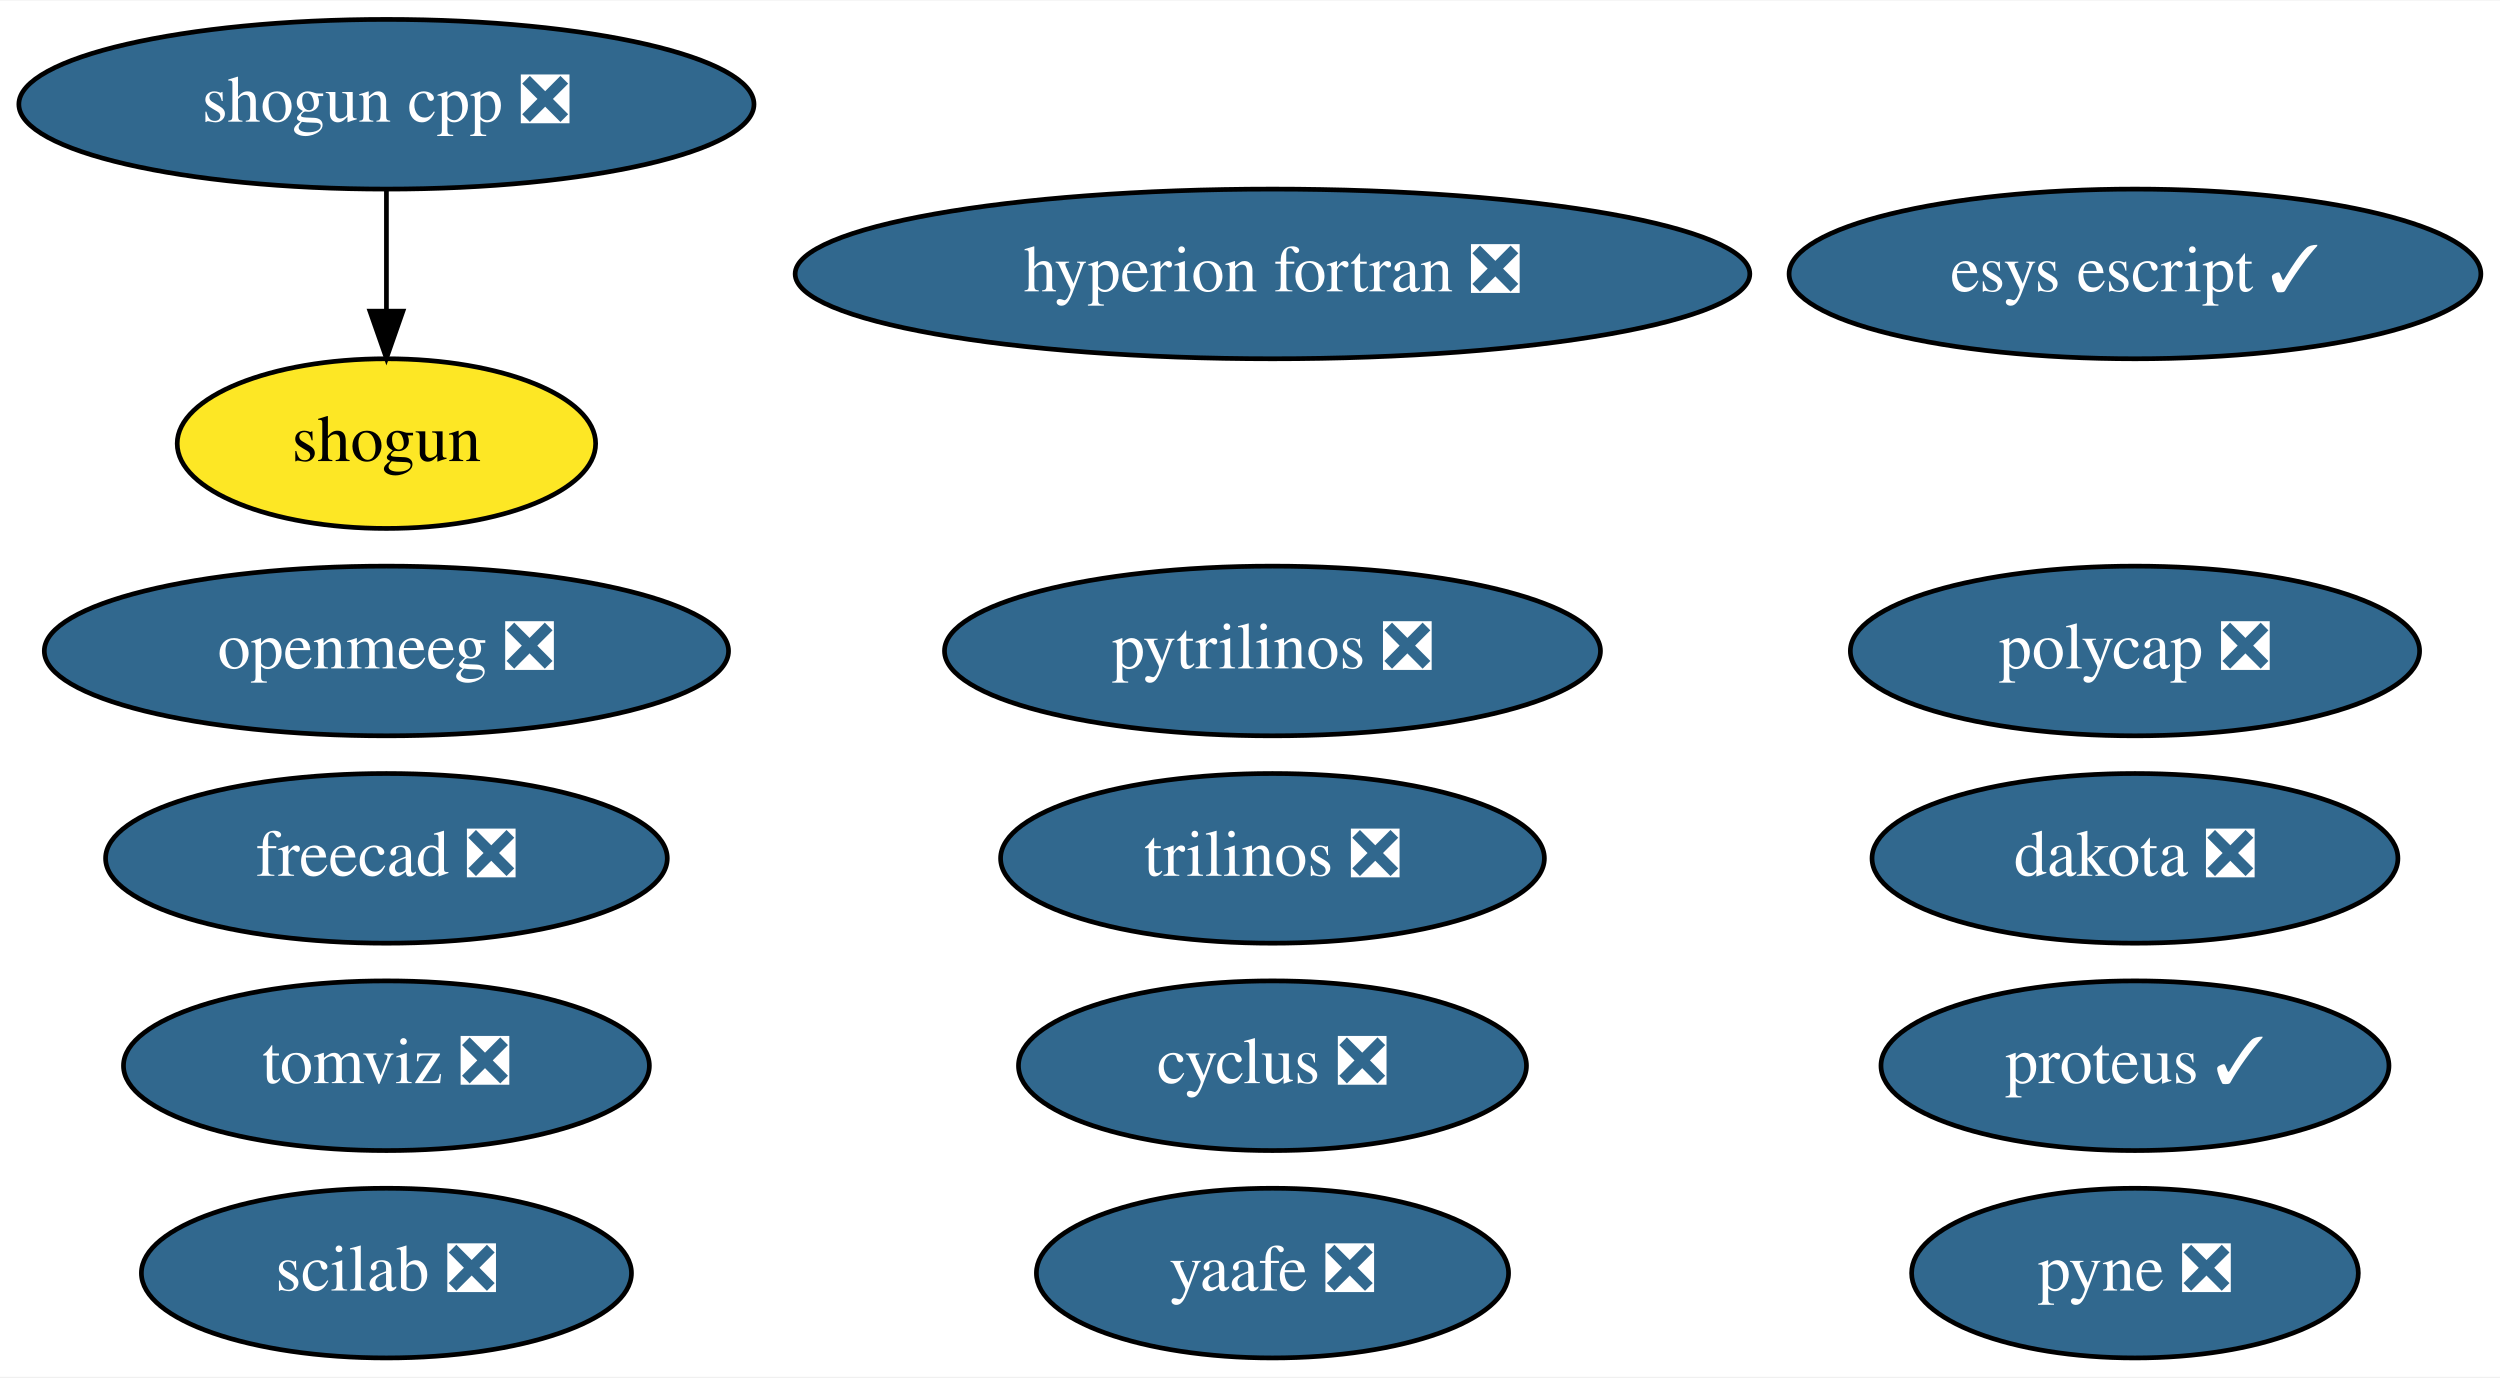
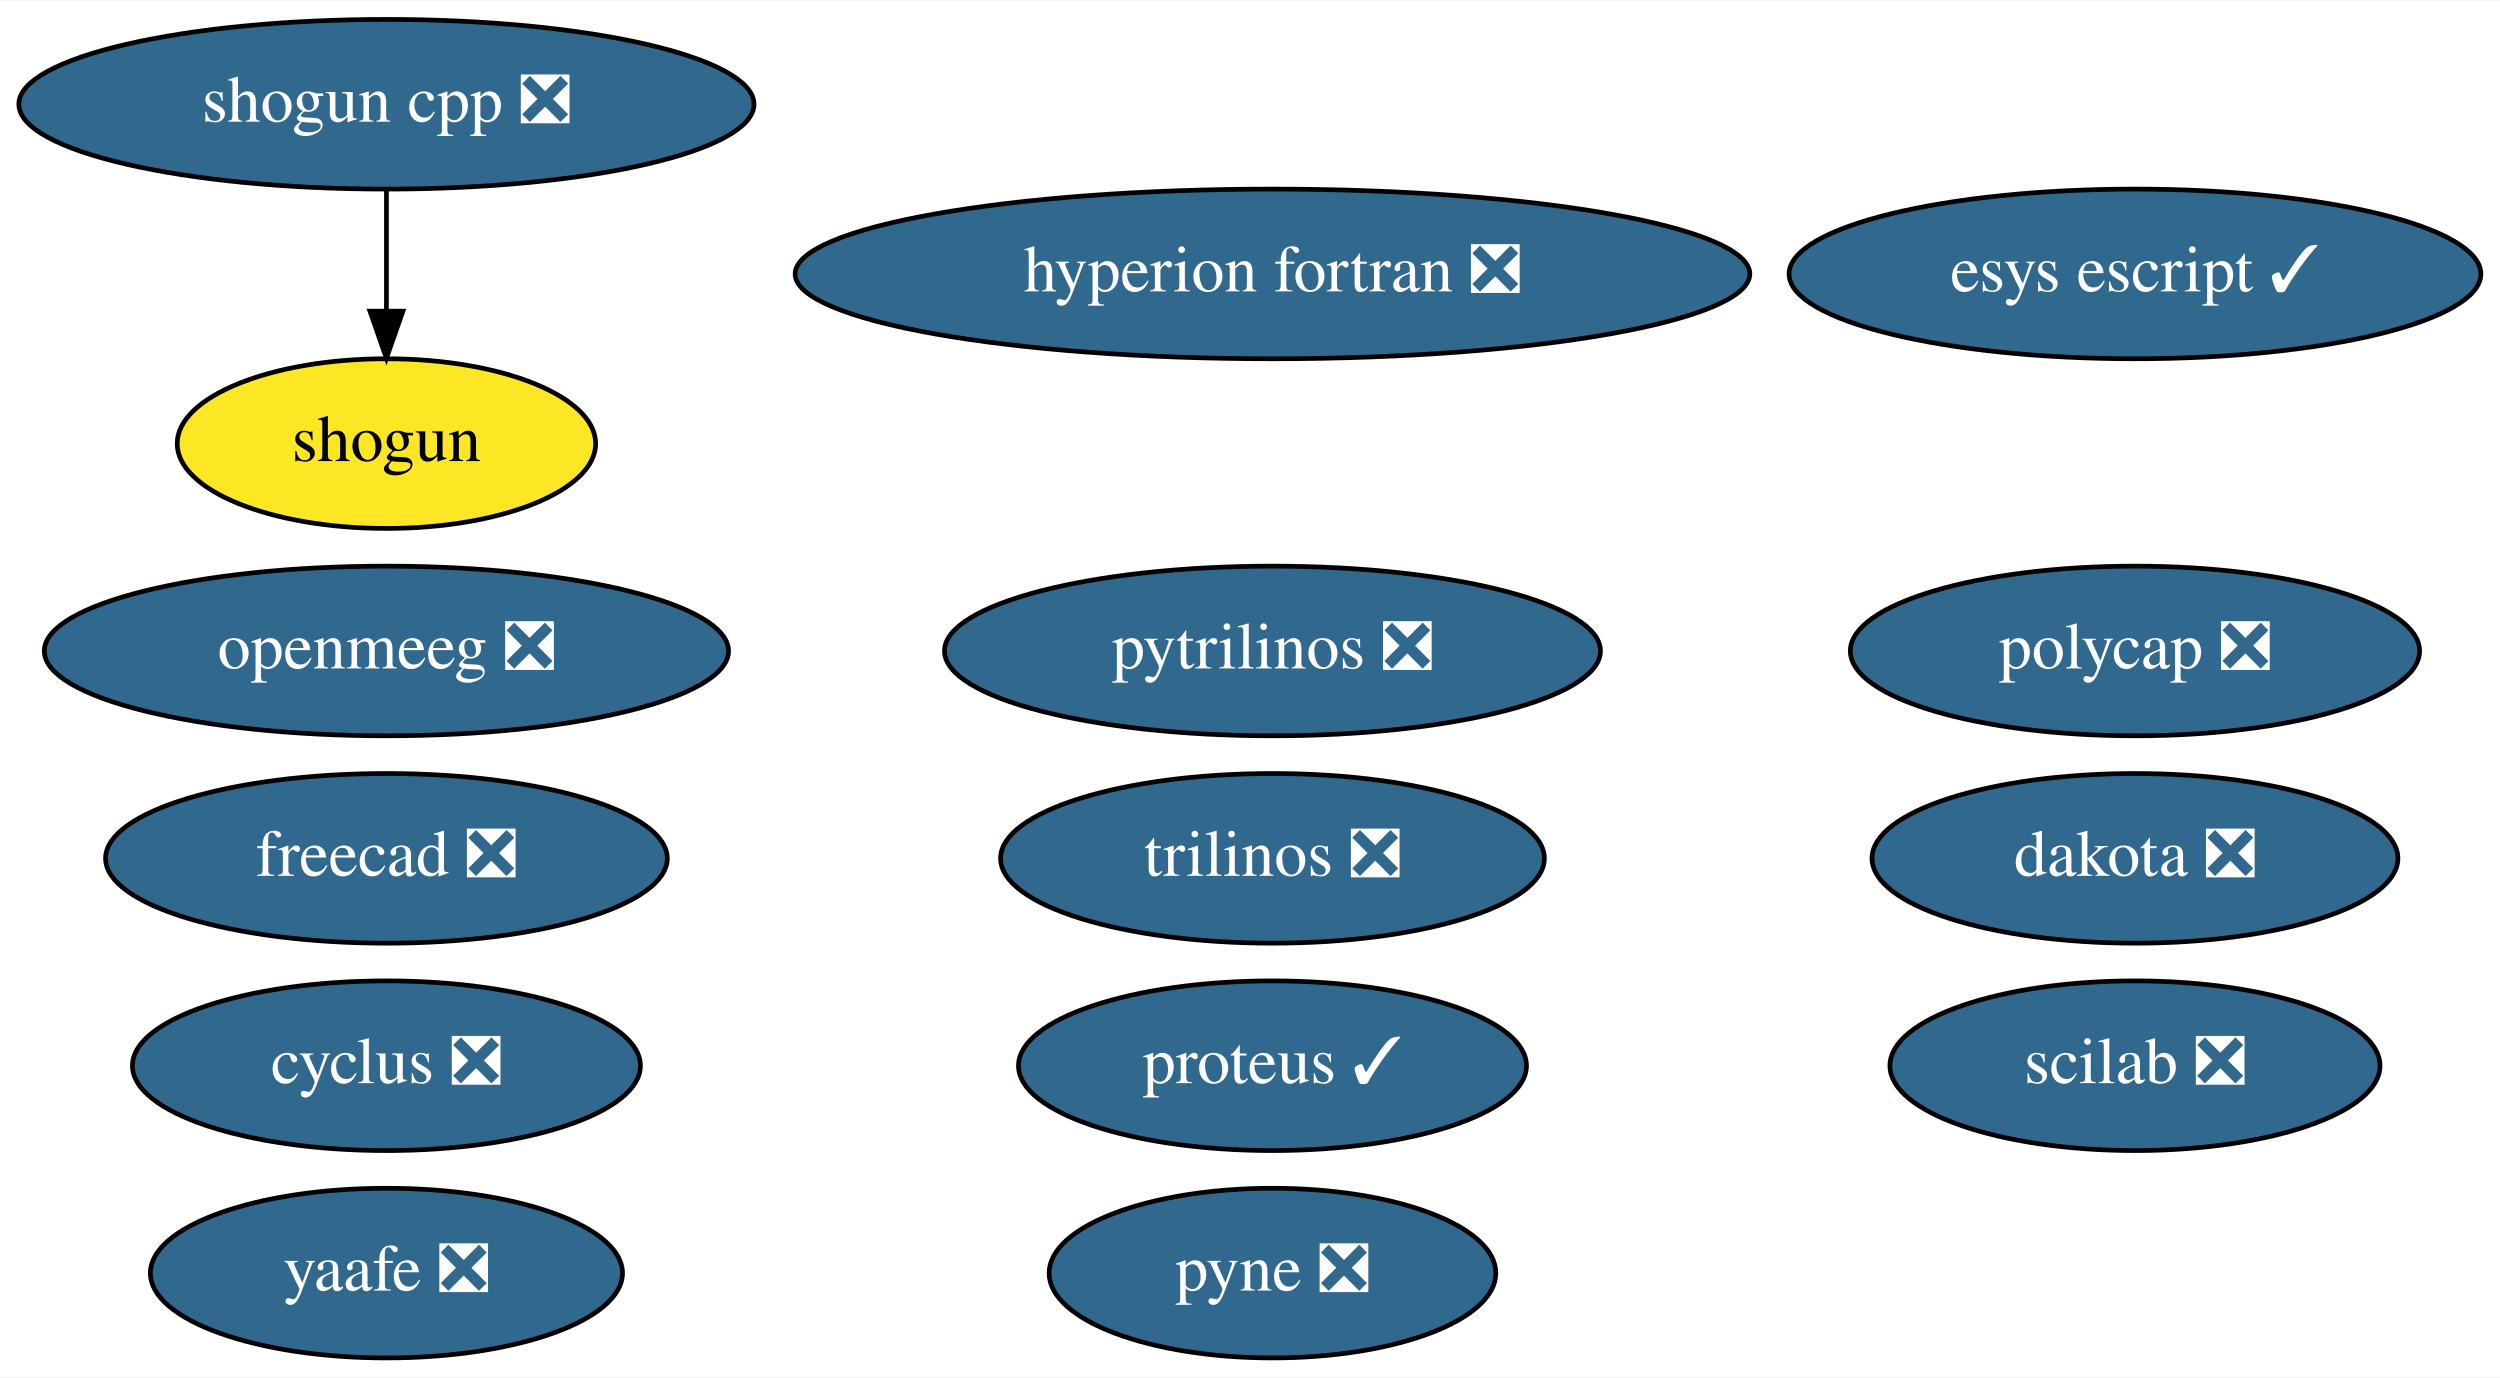
<svg xmlns="http://www.w3.org/2000/svg" xmlns:xlink="http://www.w3.org/1999/xlink" width="530pt" height="292pt" viewBox="0.00 0.00 530.44 292.00">
  <g id="graph0" class="graph" transform="scale(1 1) rotate(0) translate(4 288)">
    <polygon fill="white" stroke="transparent" points="-4,4 -4,-288 526.44,-288 526.44,4 -4,4" />
    <g id="node1" class="node">
      <g id="a_node1">
        <a xlink:href="https://github.com/conda-forge/cyclus-feedstock/pull/63" xlink:title="cyclus ❎">
-           <ellipse fill="#31688e" stroke="black" cx="265.99" cy="-62" rx="53.89" ry="18" />
-           <text text-anchor="middle" x="265.99" y="-58.3" font-family="Times,serif" font-size="14.00" fill="white">cyclus ❎</text>
+           <ellipse fill="#31688e" stroke="black" cx="77.99" cy="-62" rx="53.89" ry="18" />
+           <text text-anchor="middle" x="77.99" y="-58.3" font-family="Times,serif" font-size="14.00" fill="white">cyclus ❎</text>
        </a>
      </g>
    </g>
    <g id="node2" class="node">
      <g id="a_node2">
        <a xlink:href="https://github.com/conda-forge/hyperion-fortran-feedstock/pull/21" xlink:title="hyperion fortran ❎">
          <ellipse fill="#31688e" stroke="black" cx="265.99" cy="-230" rx="101.28" ry="18" />
          <text text-anchor="middle" x="265.99" y="-226.3" font-family="Times,serif" font-size="14.00" fill="white">hyperion fortran ❎</text>
        </a>
      </g>
    </g>
    <g id="node3" class="node">
      <g id="a_node3">
        <a xlink:href="https://github.com/conda-forge/pyne-feedstock/pull/71" xlink:title="pyne ❎">
-           <ellipse fill="#31688e" stroke="black" cx="448.99" cy="-18" rx="47.39" ry="18" />
-           <text text-anchor="middle" x="448.99" y="-14.3" font-family="Times,serif" font-size="14.00" fill="white">pyne ❎</text>
+           <ellipse fill="#31688e" stroke="black" cx="265.99" cy="-18" rx="47.39" ry="18" />
+           <text text-anchor="middle" x="265.99" y="-14.3" font-family="Times,serif" font-size="14.00" fill="white">pyne ❎</text>
        </a>
      </g>
    </g>
    <g id="node4" class="node">
      <g id="a_node4">
        <a xlink:href="https://github.com/conda-forge/pytrilinos-feedstock/pull/39" xlink:title="pytrilinos ❎">
          <ellipse fill="#31688e" stroke="black" cx="265.99" cy="-150" rx="69.59" ry="18" />
          <text text-anchor="middle" x="265.99" y="-146.3" font-family="Times,serif" font-size="14.00" fill="white">pytrilinos ❎</text>
        </a>
      </g>
    </g>
    <g id="node5" class="node">
      <g id="a_node5">
        <a xlink:href="https://github.com/conda-forge/shogun-feedstock" xlink:title="shogun">
          <ellipse fill="#fde725" stroke="black" cx="77.99" cy="-194" rx="44.39" ry="18" />
          <text text-anchor="middle" x="77.99" y="-190.3" font-family="Times,serif" font-size="14.00">shogun</text>
        </a>
      </g>
    </g>
    <g id="node6" class="node">
      <g id="a_node6">
        <a xlink:href="https://github.com/conda-forge/shogun-cpp-feedstock/pull/47" xlink:title="shogun cpp ❎">
          <ellipse fill="#31688e" stroke="black" cx="77.99" cy="-266" rx="77.99" ry="18" />
          <text text-anchor="middle" x="77.99" y="-262.3" font-family="Times,serif" font-size="14.00" fill="white">shogun cpp ❎</text>
        </a>
      </g>
    </g>
    <g id="edge1" class="edge">
      <path fill="none" stroke="black" d="M77.99,-247.7C77.99,-239.98 77.99,-230.71 77.99,-222.11" />
      <polygon fill="black" stroke="black" points="81.49,-222.1 77.99,-212.1 74.49,-222.1 81.49,-222.1" />
    </g>
    <g id="node7" class="node">
      <g id="a_node7">
        <a xlink:href="https://github.com/conda-forge/yaafe-feedstock/pull/15" xlink:title="yaafe ❎">
-           <ellipse fill="#31688e" stroke="black" cx="265.99" cy="-18" rx="50.09" ry="18" />
-           <text text-anchor="middle" x="265.99" y="-14.3" font-family="Times,serif" font-size="14.00" fill="white">yaafe ❎</text>
+           <ellipse fill="#31688e" stroke="black" cx="77.99" cy="-18" rx="50.09" ry="18" />
+           <text text-anchor="middle" x="77.99" y="-14.3" font-family="Times,serif" font-size="14.00" fill="white">yaafe ❎</text>
        </a>
      </g>
    </g>
    <g id="node8" class="node">
      <g id="a_node8">
        <a xlink:href="https://github.com/conda-forge/trilinos-feedstock/pull/34" xlink:title="trilinos ❎">
          <ellipse fill="#31688e" stroke="black" cx="265.99" cy="-106" rx="57.69" ry="18" />
          <text text-anchor="middle" x="265.99" y="-102.3" font-family="Times,serif" font-size="14.00" fill="white">trilinos ❎</text>
        </a>
      </g>
    </g>
    <g id="node9" class="node">
      <g id="a_node9">
        <a xlink:href="https://github.com/conda-forge/freecad-feedstock/pull/67" xlink:title="freecad ❎">
          <ellipse fill="#31688e" stroke="black" cx="77.99" cy="-106" rx="59.59" ry="18" />
          <text text-anchor="middle" x="77.99" y="-102.3" font-family="Times,serif" font-size="14.00" fill="white">freecad ❎</text>
        </a>
      </g>
    </g>
    <g id="node10" class="node">
      <g id="a_node10">
        <a xlink:href="https://github.com/conda-forge/openmeeg-feedstock/pull/15" xlink:title="openmeeg ❎">
          <ellipse fill="#31688e" stroke="black" cx="77.99" cy="-150" rx="72.59" ry="18" />
          <text text-anchor="middle" x="77.99" y="-146.3" font-family="Times,serif" font-size="14.00" fill="white">openmeeg ❎</text>
        </a>
      </g>
    </g>
    <g id="node11" class="node">
      <g id="a_node11">
        <a xlink:href="https://github.com/conda-forge/scilab-feedstock/pull/25" xlink:title="scilab ❎">
-           <ellipse fill="#31688e" stroke="black" cx="77.99" cy="-18" rx="51.99" ry="18" />
-           <text text-anchor="middle" x="77.99" y="-14.3" font-family="Times,serif" font-size="14.00" fill="white">scilab ❎</text>
+           <ellipse fill="#31688e" stroke="black" cx="448.99" cy="-62" rx="51.99" ry="18" />
+           <text text-anchor="middle" x="448.99" y="-58.3" font-family="Times,serif" font-size="14.00" fill="white">scilab ❎</text>
        </a>
      </g>
    </g>
    <g id="node12" class="node">
      <g id="a_node12">
        <a xlink:href="https://github.com/conda-forge/esys-escript-feedstock/pull/48" xlink:title="esys escript ✓">
          <ellipse fill="#31688e" stroke="black" cx="448.99" cy="-230" rx="73.39" ry="18" />
          <text text-anchor="middle" x="448.99" y="-226.3" font-family="Times,serif" font-size="14.00" fill="white">esys escript ✓</text>
        </a>
      </g>
    </g>
    <g id="node13" class="node">
      <g id="a_node13">
        <a xlink:href="https://github.com/conda-forge/dakota-feedstock/pull/28" xlink:title="dakota ❎">
          <ellipse fill="#31688e" stroke="black" cx="448.99" cy="-106" rx="55.79" ry="18" />
          <text text-anchor="middle" x="448.99" y="-102.3" font-family="Times,serif" font-size="14.00" fill="white">dakota ❎</text>
        </a>
      </g>
    </g>
    <g id="node14" class="node">
      <g id="a_node14">
        <a xlink:href="https://github.com/conda-forge/proteus-feedstock/pull/45" xlink:title="proteus ✓">
-           <ellipse fill="#31688e" stroke="black" cx="448.99" cy="-62" rx="53.89" ry="18" />
-           <text text-anchor="middle" x="448.99" y="-58.3" font-family="Times,serif" font-size="14.00" fill="white">proteus ✓</text>
+           <ellipse fill="#31688e" stroke="black" cx="265.99" cy="-62" rx="53.89" ry="18" />
+           <text text-anchor="middle" x="265.99" y="-58.3" font-family="Times,serif" font-size="14.00" fill="white">proteus ✓</text>
        </a>
      </g>
    </g>
    <g id="node15" class="node">
      <g id="a_node15">
        <a xlink:href="https://github.com/conda-forge/polycap-feedstock/pull/10" xlink:title="polycap ❎">
          <ellipse fill="#31688e" stroke="black" cx="448.99" cy="-150" rx="60.39" ry="18" />
          <text text-anchor="middle" x="448.99" y="-146.3" font-family="Times,serif" font-size="14.00" fill="white">polycap ❎</text>
        </a>
      </g>
    </g>
-     <g id="node16" class="node">
-       <g id="a_node16">
-         <a xlink:href="https://github.com/conda-forge/tomviz-feedstock/pull/29" xlink:title="tomviz ❎">
-           <ellipse fill="#31688e" stroke="black" cx="77.99" cy="-62" rx="55.79" ry="18" />
-           <text text-anchor="middle" x="77.99" y="-58.3" font-family="Times,serif" font-size="14.00" fill="white">tomviz ❎</text>
-         </a>
-       </g>
-     </g>
  </g>
</svg>
